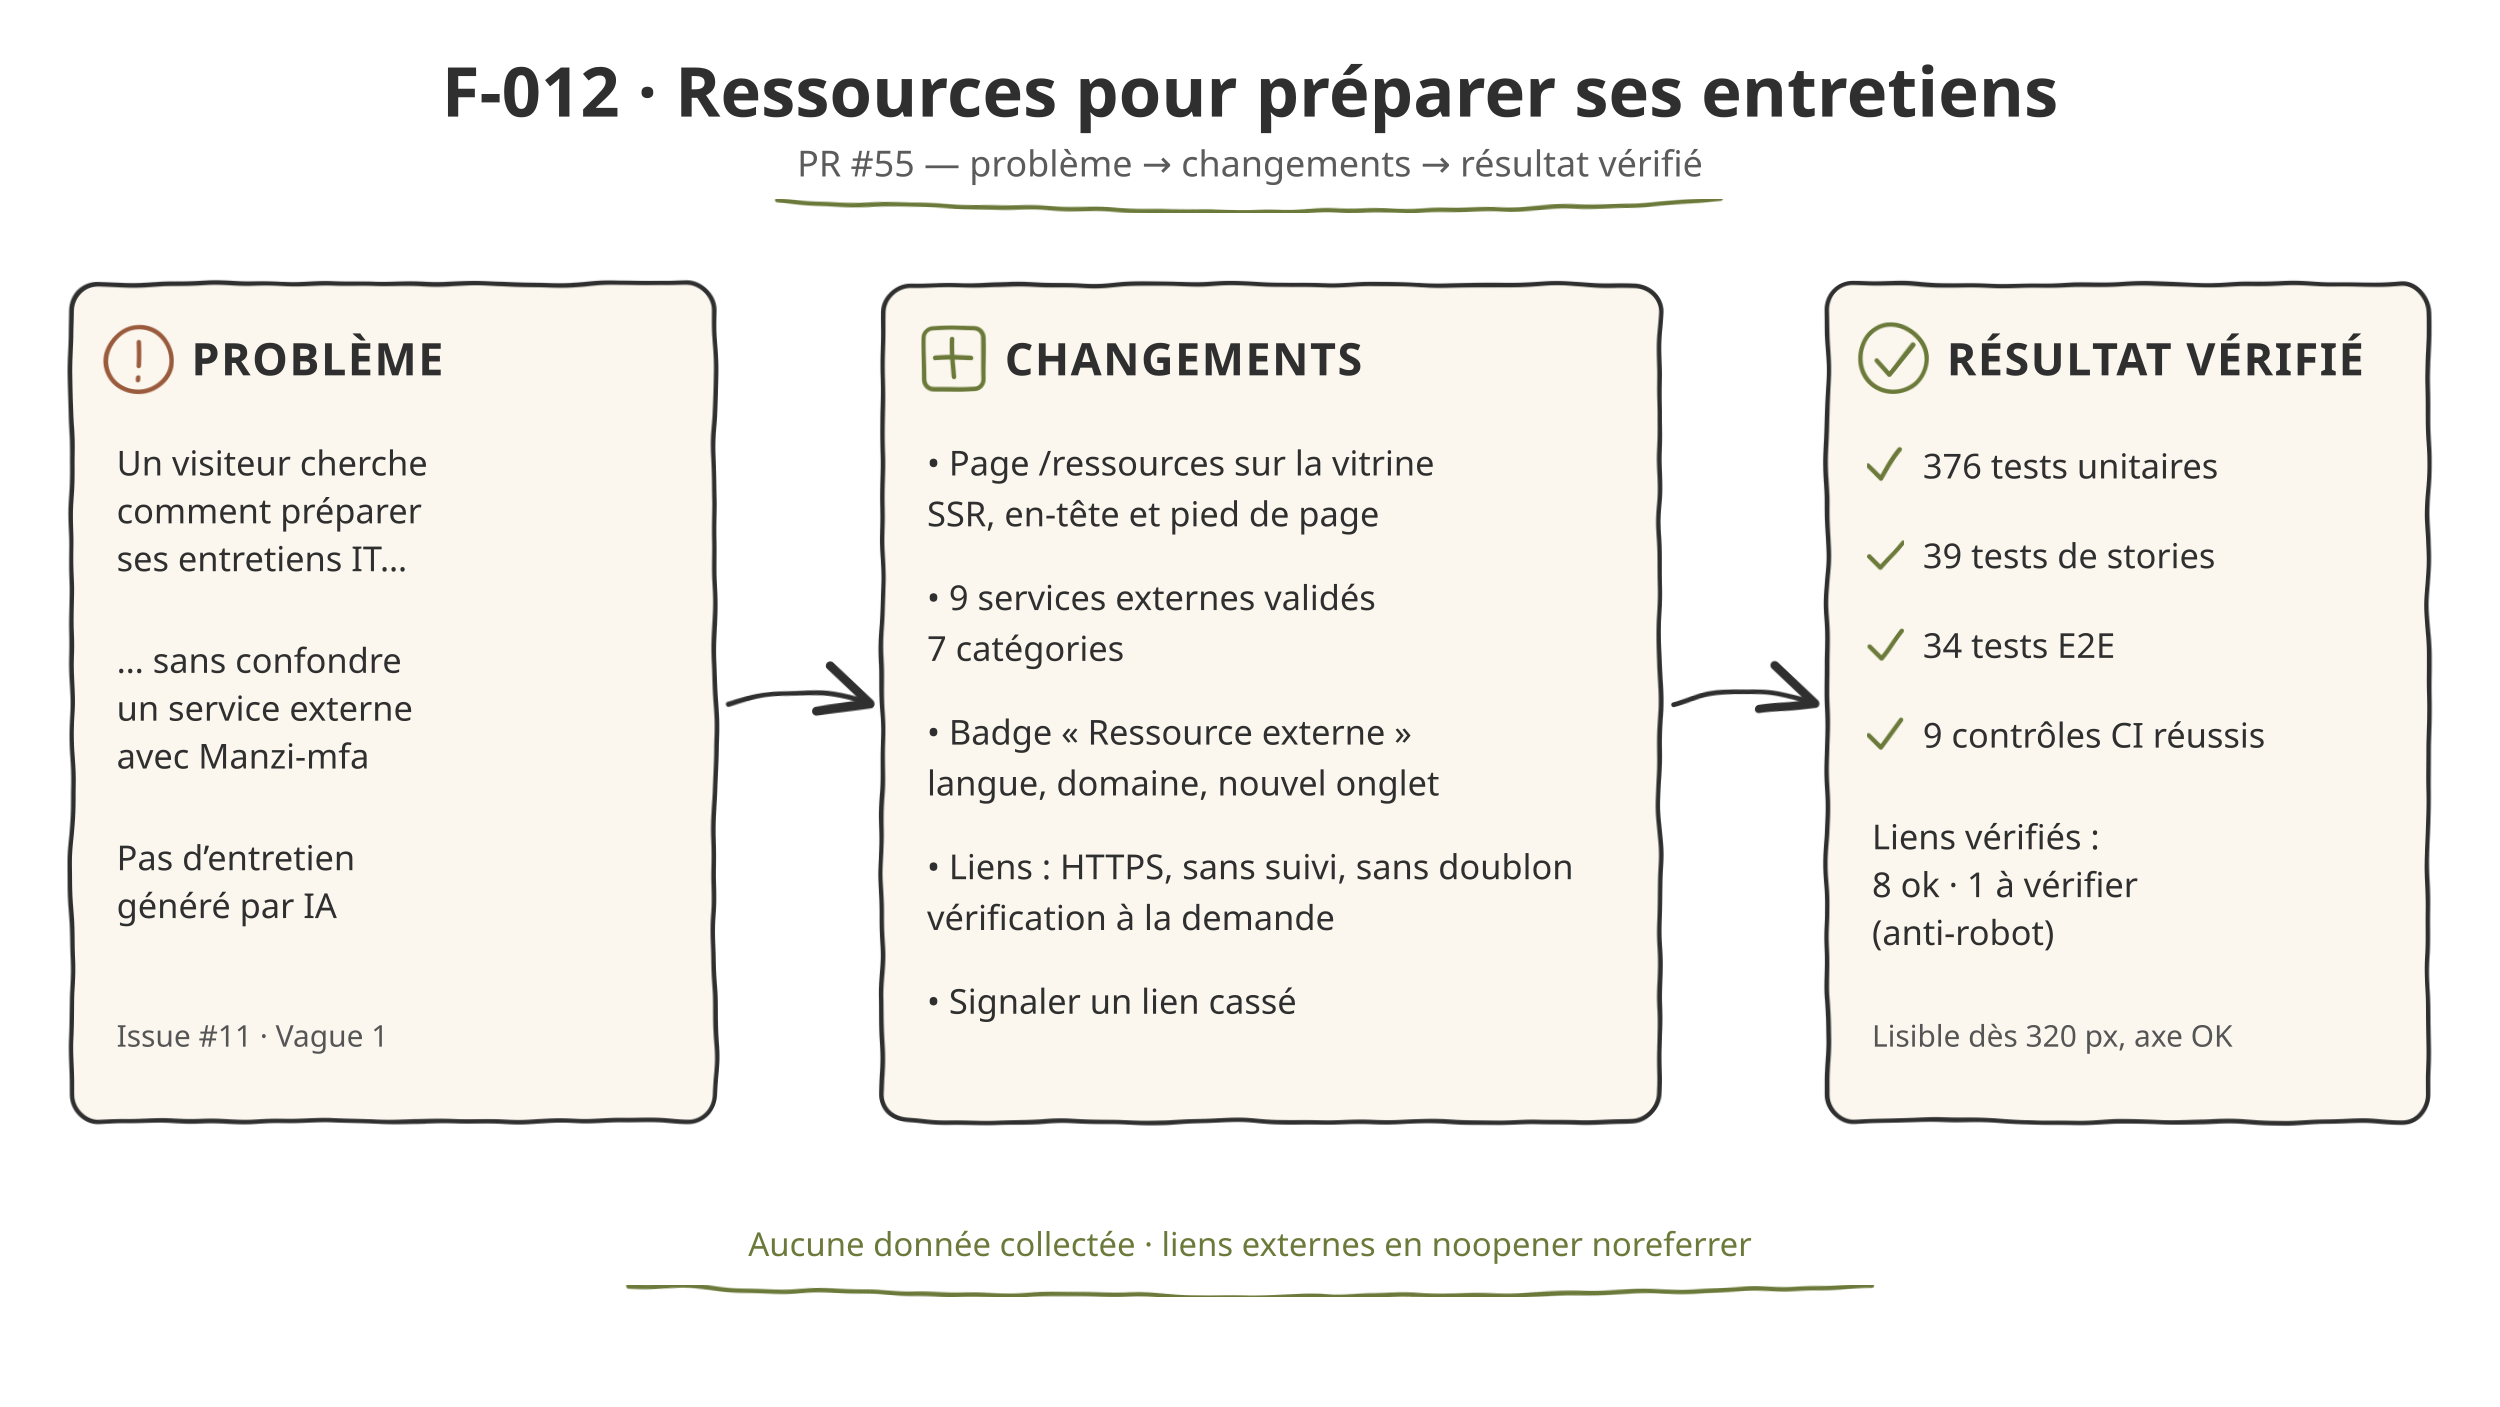
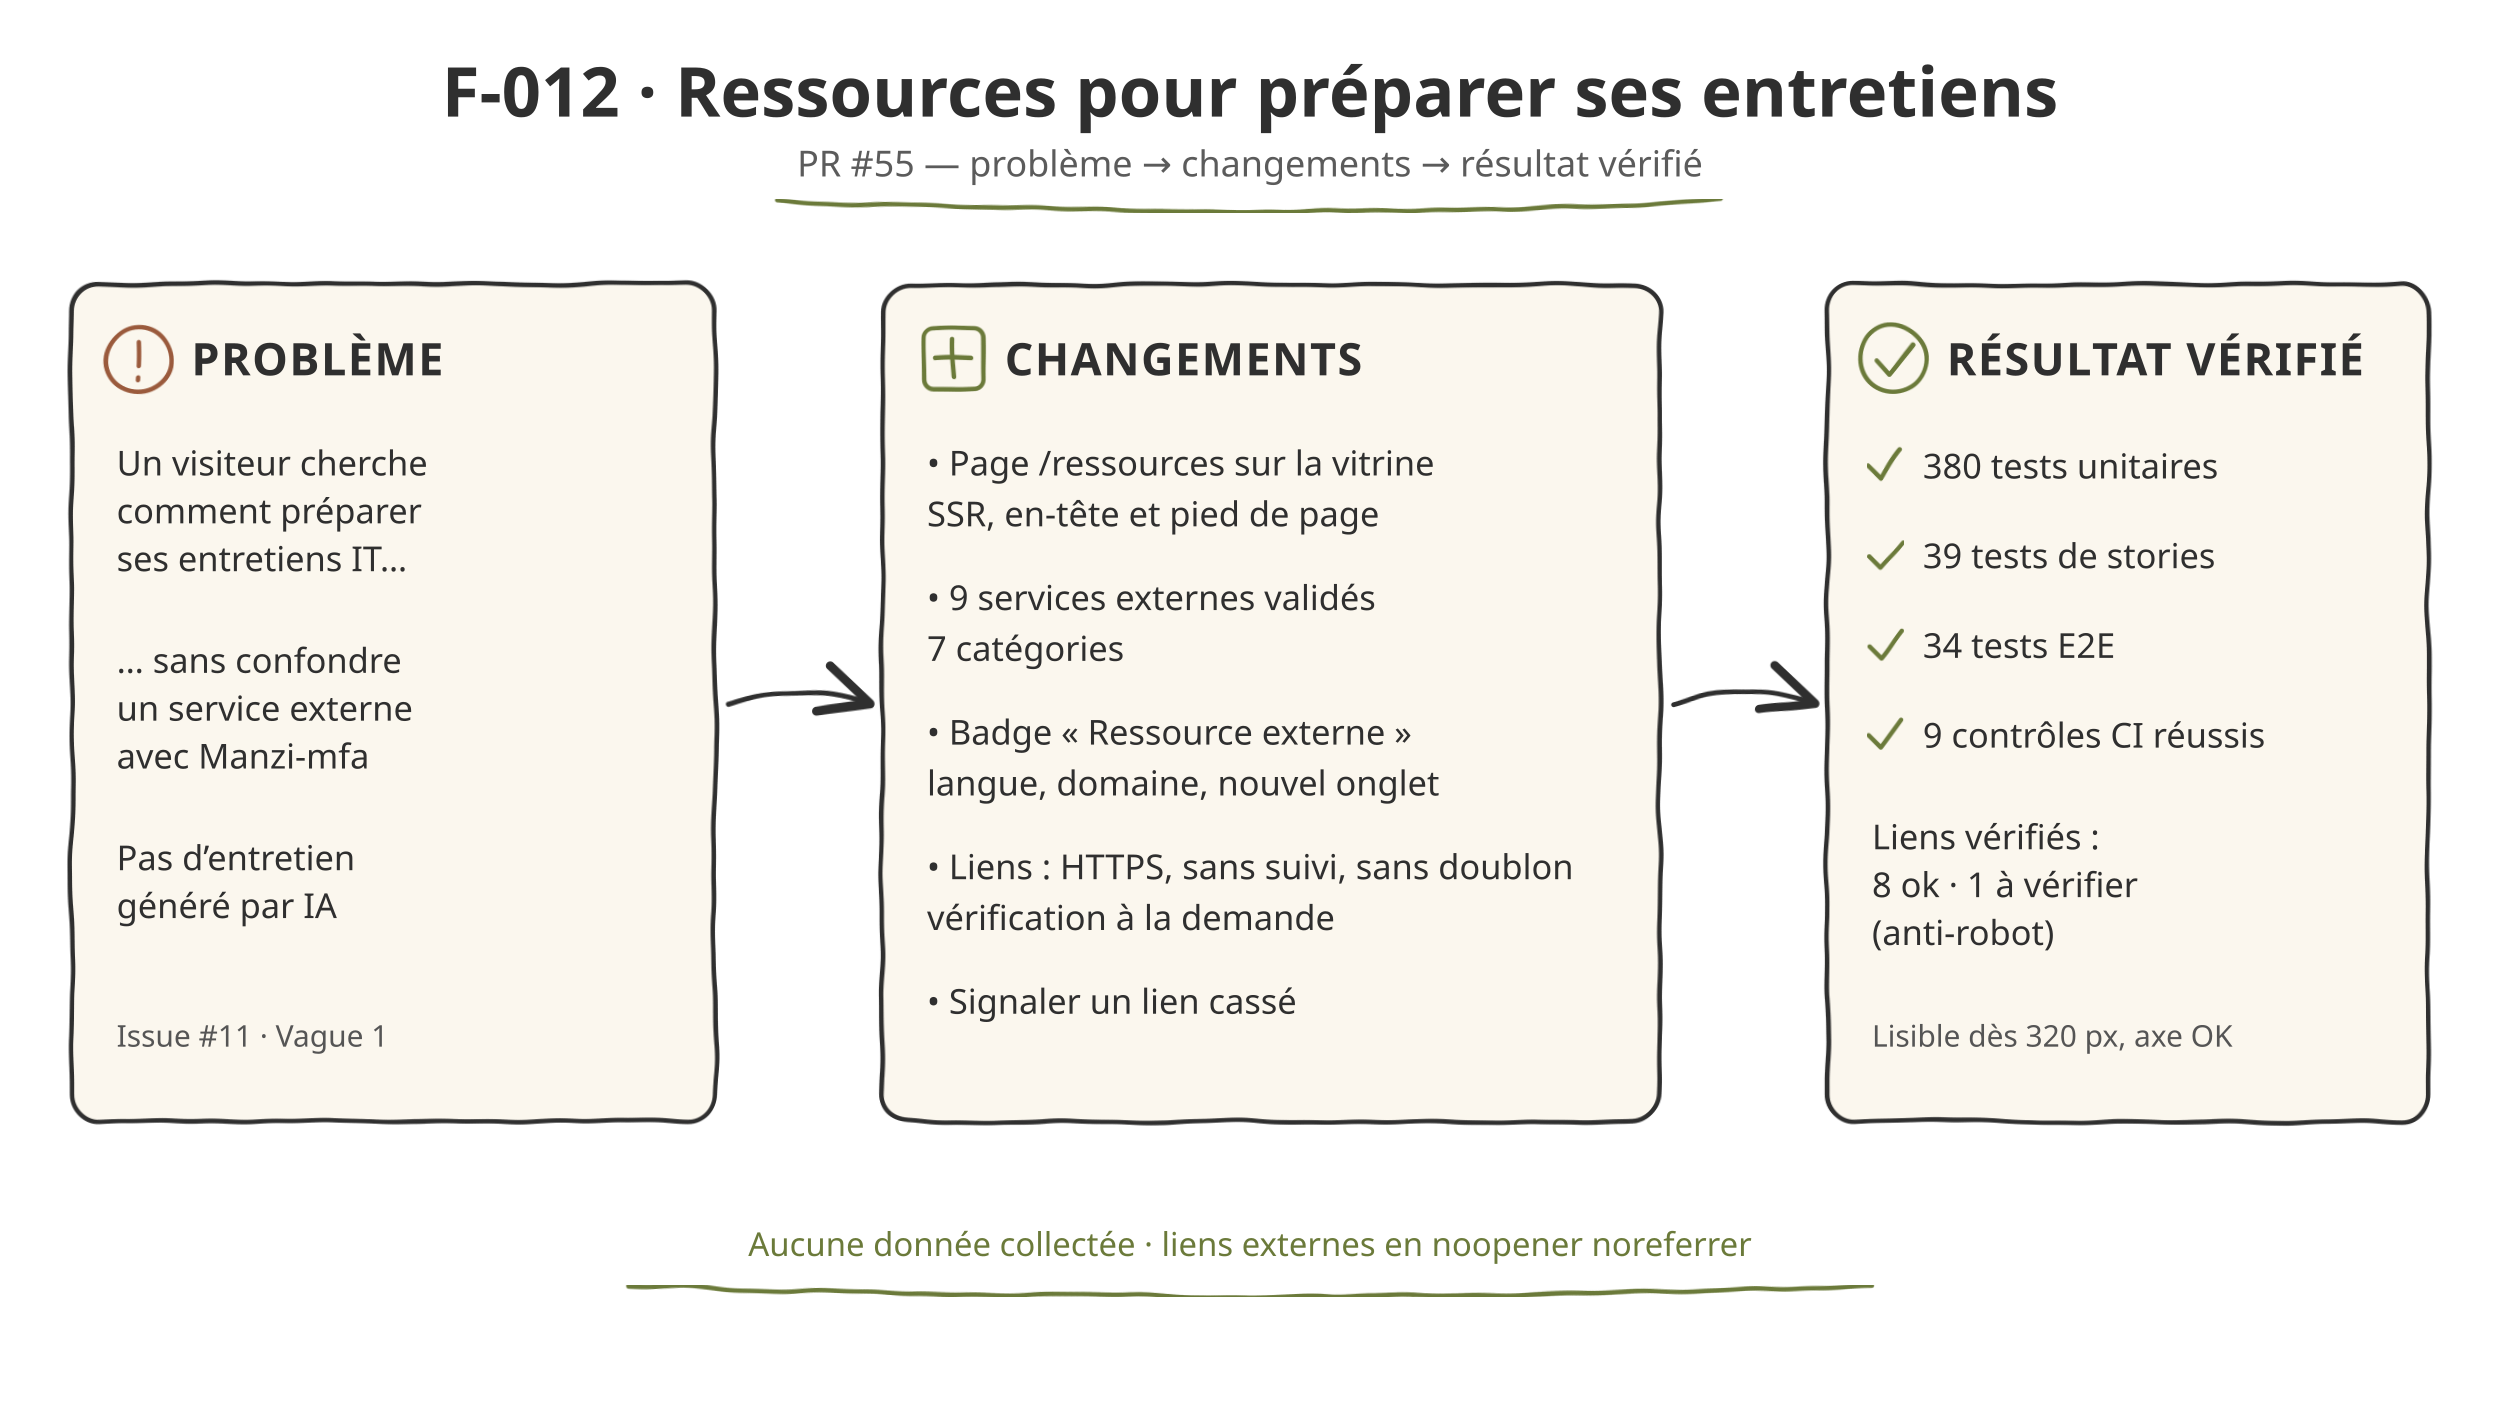
<svg xmlns="http://www.w3.org/2000/svg" width="1672" height="941" viewBox="0 0 1672 941">
  <defs>
    <filter id="wobble" x="-5%" y="-5%" width="110%" height="110%">
      <feTurbulence type="fractalNoise" baseFrequency="0.018" numOctaves="2" seed="7" result="noise" />
      <feDisplacementMap in="SourceGraphic" in2="noise" scale="5" />
    </filter>
    <marker id="head" viewBox="0 0 20 20" refX="16" refY="10" markerWidth="14" markerHeight="14" orient="auto">
      <path d="M2 3 L17 10 L2 17" fill="none" stroke="#2f2f2f" stroke-width="2.6" stroke-linecap="round" stroke-linejoin="round" />
    </marker>
  </defs>
  <style>
    text { font-family: 'Noteworthy', 'Marker Felt', 'Bradley Hand', sans-serif; fill: #2f2f2f; }
    .title { font-size: 46px; font-weight: 700; }
    .subtitle { font-size: 24px; fill: #5b5b5b; }
    .label { font-size: 30px; font-weight: 700; letter-spacing: 1px; }
    .item { font-size: 23px; }
    .small { font-size: 20px; fill: #555; }
    .note { font-size: 22px; fill: #6b7a3a; }
    .box { fill: #fbf7ee; stroke: #2f2f2f; stroke-width: 3; }
    .accent { fill: none; stroke: #6b7a3a; stroke-width: 3; stroke-linecap: round; stroke-linejoin: round; }
    .warn { fill: none; stroke: #9a5a3c; stroke-width: 3; stroke-linecap: round; }
    .arrow { fill: none; stroke: #2f2f2f; stroke-width: 3.2; stroke-linecap: round; }
  </style>
  <rect width="1672" height="941" fill="#ffffff" />
  <text class="title" x="836" y="78" text-anchor="middle">F-012 · Ressources pour préparer ses entretiens</text>
  <text class="subtitle" x="836" y="118" text-anchor="middle">PR #55 — problème → changements → résultat vérifié</text>
  <path class="accent" filter="url(#wobble)" d="M520 134 Q836 150 1152 134" />
  <g filter="url(#wobble)">
    <rect class="box" x="48" y="190" width="430" height="560" rx="18" />
    <rect class="box" x="590" y="190" width="520" height="560" rx="18" />
    <rect class="box" x="1222" y="190" width="402" height="560" rx="18" />
    <path class="arrow" marker-end="url(#head)" d="M486 470 Q535 455 580 470" />
    <path class="arrow" marker-end="url(#head)" d="M1118 470 Q1167 455 1212 470" />
  </g>
  <g filter="url(#wobble)">
    <circle class="warn" cx="92" cy="240" r="22" />
    <path class="warn" d="M92 228 L92 244 M92 252 L92 254" />
  </g>
  <text class="label" x="128" y="251">PROBLÈME</text>
  <text class="item" x="78" y="318">Un visiteur cherche</text>
  <text class="item" x="78" y="350">comment préparer</text>
  <text class="item" x="78" y="382">ses entretiens IT…</text>
  <text class="item" x="78" y="450">… sans confondre</text>
  <text class="item" x="78" y="482">un service externe</text>
  <text class="item" x="78" y="514">avec Manzi-mfa</text>
  <text class="item" x="78" y="582">Pas d’entretien</text>
  <text class="item" x="78" y="614">généré par IA</text>
  <text class="small" x="78" y="700">Issue #11 · Vague 1</text>
  <g filter="url(#wobble)">
    <rect class="accent" x="618" y="220" width="40" height="40" rx="6" />
    <path class="accent" d="M626 240 L650 240 M638 228 L638 252" />
  </g>
  <text class="label" x="672" y="251">CHANGEMENTS</text>
  <text class="item" x="620" y="318">• Page /ressources sur la vitrine</text>
  <text class="item" x="620" y="352">   SSR, en-tête et pied de page</text>
  <text class="item" x="620" y="408">• 9 services externes validés</text>
  <text class="item" x="620" y="442">   7 catégories</text>
  <text class="item" x="620" y="498">• Badge « Ressource externe »</text>
  <text class="item" x="620" y="532">   langue, domaine, nouvel onglet</text>
  <text class="item" x="620" y="588">• Liens : HTTPS, sans suivi, sans doublon</text>
  <text class="item" x="620" y="622">   vérification à la demande</text>
  <text class="item" x="620" y="678">• Signaler un lien cassé</text>
  <g filter="url(#wobble)">
    <circle class="accent" cx="1266" cy="240" r="22" />
    <path class="accent" d="M1255 241 L1263 250 L1279 230" />
  </g>
  <text class="label" x="1302" y="251">RÉSULTAT VÉRIFIÉ</text>
  <g filter="url(#wobble)">
    <path class="accent" d="M1250 312 L1258 320 L1272 302" />
    <path class="accent" d="M1250 372 L1258 380 L1272 362" />
    <path class="accent" d="M1250 432 L1258 440 L1272 422" />
    <path class="accent" d="M1250 492 L1258 500 L1272 482" />
  </g>
-   <text class="item" x="1286" y="320">376 tests unitaires</text>
+   <text class="item" x="1286" y="320">380 tests unitaires</text>
  <text class="item" x="1286" y="380">39 tests de stories</text>
  <text class="item" x="1286" y="440">34 tests E2E</text>
  <text class="item" x="1286" y="500">9 contrôles CI réussis</text>
  <text class="item" x="1252" y="568">Liens vérifiés :</text>
  <text class="item" x="1252" y="600">8 ok · 1 à vérifier</text>
  <text class="item" x="1252" y="632">(anti-robot)</text>
  <text class="small" x="1252" y="700">Lisible dès 320 px, axe OK</text>
  <text class="note" x="836" y="840" text-anchor="middle">Aucune donnée collectée · liens externes en noopener noreferrer</text>
  <path class="accent" filter="url(#wobble)" d="M420 860 Q836 874 1252 860" />
</svg>
